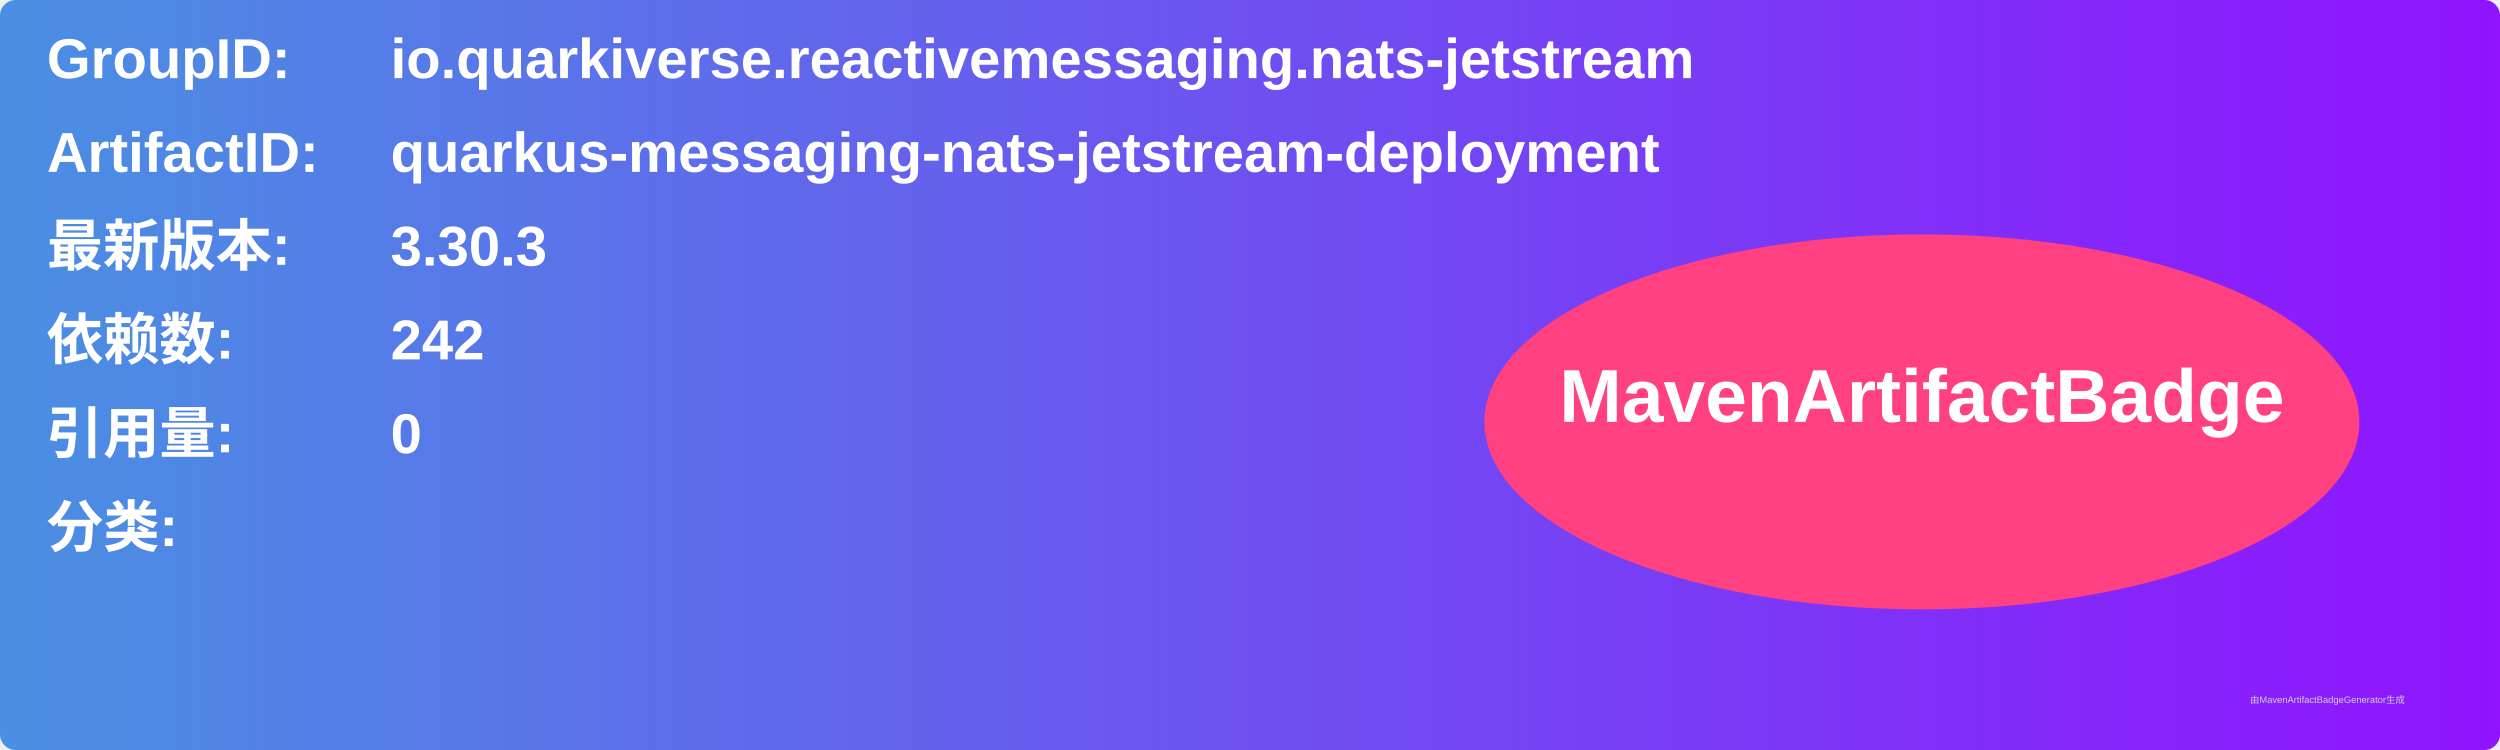
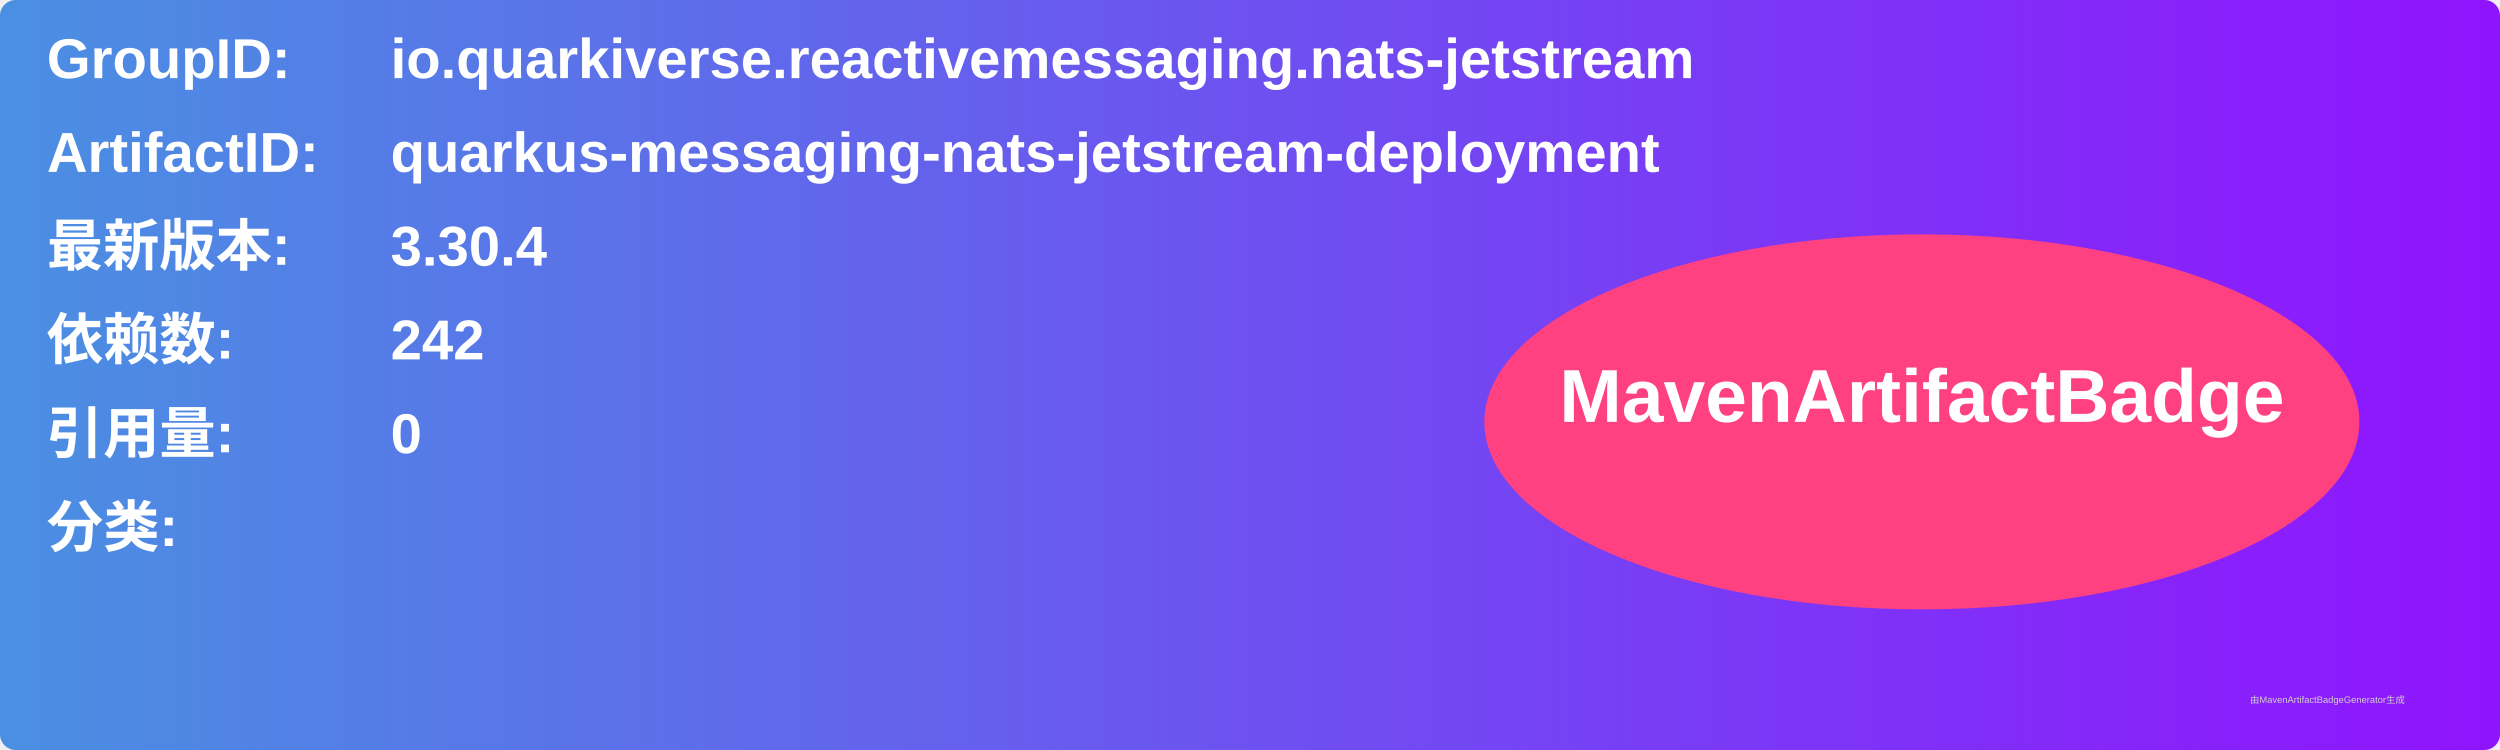
<svg xmlns="http://www.w3.org/2000/svg" width="800" height="240" viewBox="0 0 800 240">
  <linearGradient id="grad" x1="0%" y1="0%" x2="100%" y2="0%">
    <stop offset="0%" stop-color="#4a90e2" />
    <stop offset="100%" stop-color="#9013fe" />
  </linearGradient>
  <rect width="100%" height="100%" rx="5" ry="5" fill="url(#grad)" />
  <g transform="translate(15, 15)">
    <text x="0" y="10" font-family="Arial" font-size="18" fill="white" font-weight="bold" width="260">GroupID:</text>
    <text x="110" y="10" font-family="Arial" font-size="18" fill="white" font-weight="bold" width="460">io.quarkiverse.reactivemessaging.nats-jetstream</text>
    <text x="0" y="40" font-family="Arial" font-size="18" fill="white" font-weight="bold" width="260">ArtifactID:</text>
    <text x="110" y="40" font-family="Arial" font-size="18" fill="white" font-weight="bold" width="460">quarkus-messaging-nats-jetstream-deployment</text>
    <text x="0" y="70" font-family="Arial" font-size="18" fill="white" font-weight="bold">最新版本:</text>
    <text x="110" y="70" font-family="Arial" font-size="18" fill="white" font-weight="bold">
-       <tspan font-weight="bold">3.30.3</tspan>
+       <tspan font-weight="bold">3.30.4</tspan>
    </text>
    <text x="0" y="100" font-family="Arial" font-size="18" fill="white" font-weight="bold">依赖数: </text>
    <text x="110" y="100" font-family="Arial" font-size="18" fill="white">
      <tspan font-weight="bold">242</tspan>
    </text>
    <text x="0" y="130" font-family="Arial" font-size="18" fill="white" font-weight="bold">引用量: </text>
    <text x="110" y="130" font-family="Arial" font-size="18" fill="white">
      <tspan font-weight="bold">0</tspan>
    </text>
    <text x="0" y="160" font-family="Arial" font-size="18" fill="white" font-weight="bold">分类:</text>
    <text x="10" y="190" font-family="Arial" font-size="10" fill="white">
      <tspan font-weight="bold" />
    </text>
    <ellipse cx="600" cy="120" rx="140" ry="60" fill="#ff4081" />
    <text x="600" y="120" text-anchor="middle" font-family="Arial" font-size="24" fill="white" font-weight="bold">MavenArtifactBadge</text>
  </g>
  <text x="720" y="225" font-family="Arial" font-size="3" fill="#d0d0d0">由MavenArtifactBadgeGenerator生成</text>
</svg>
